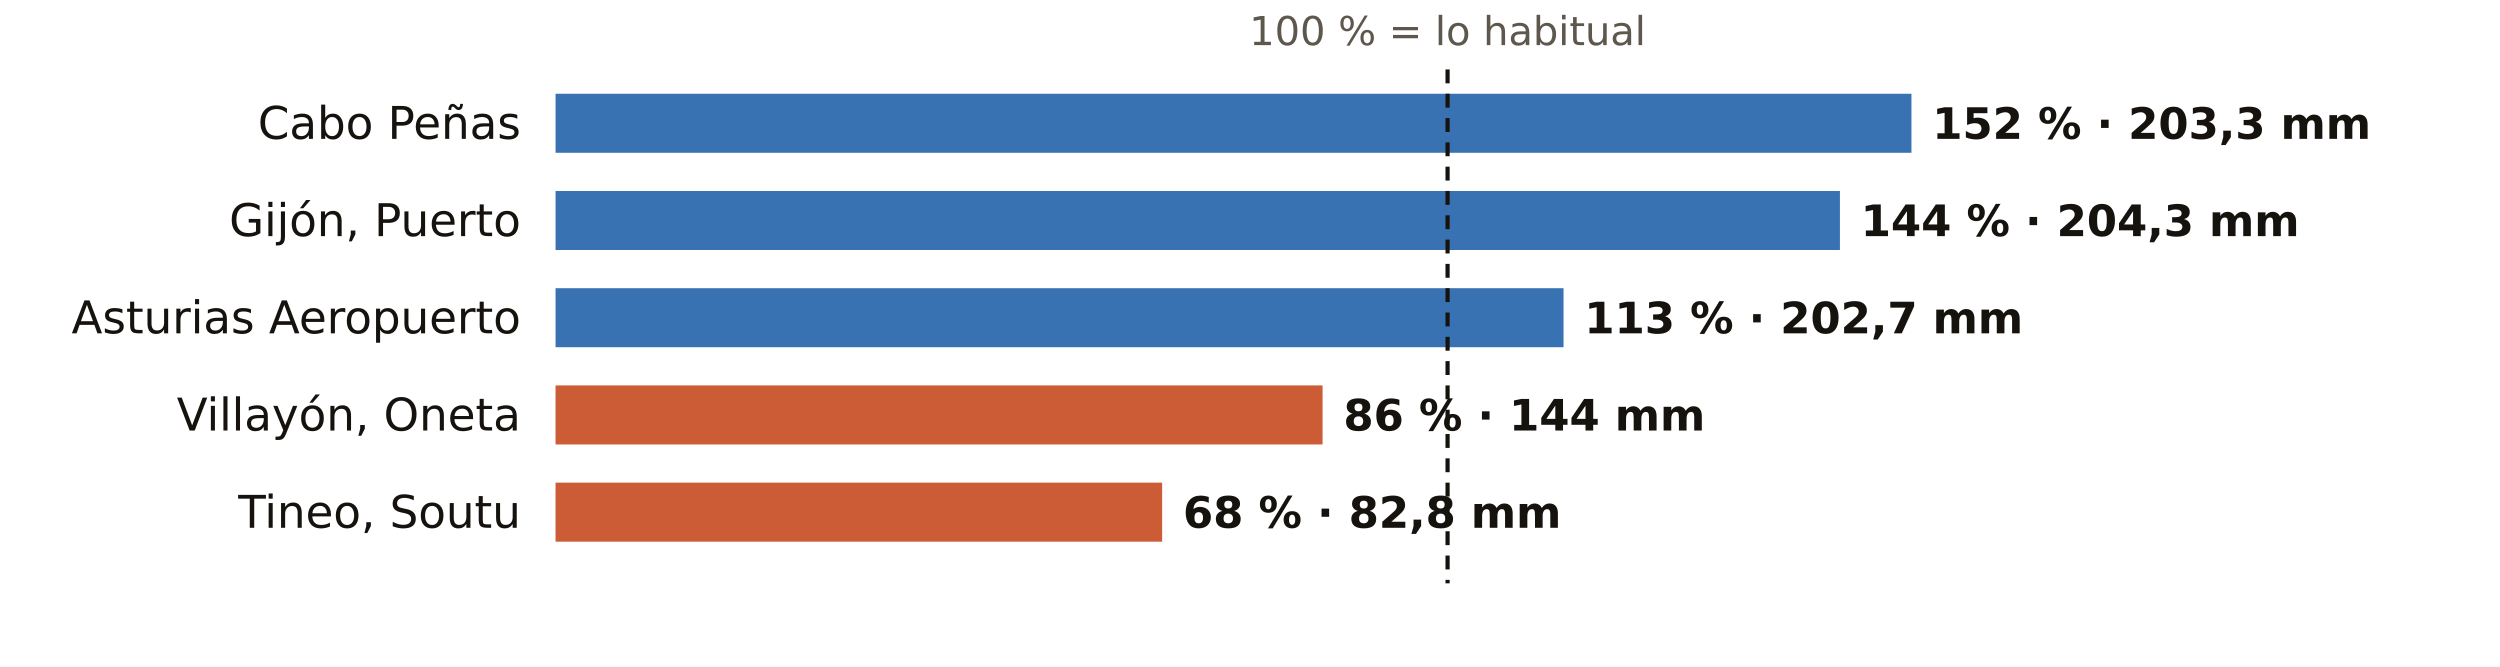
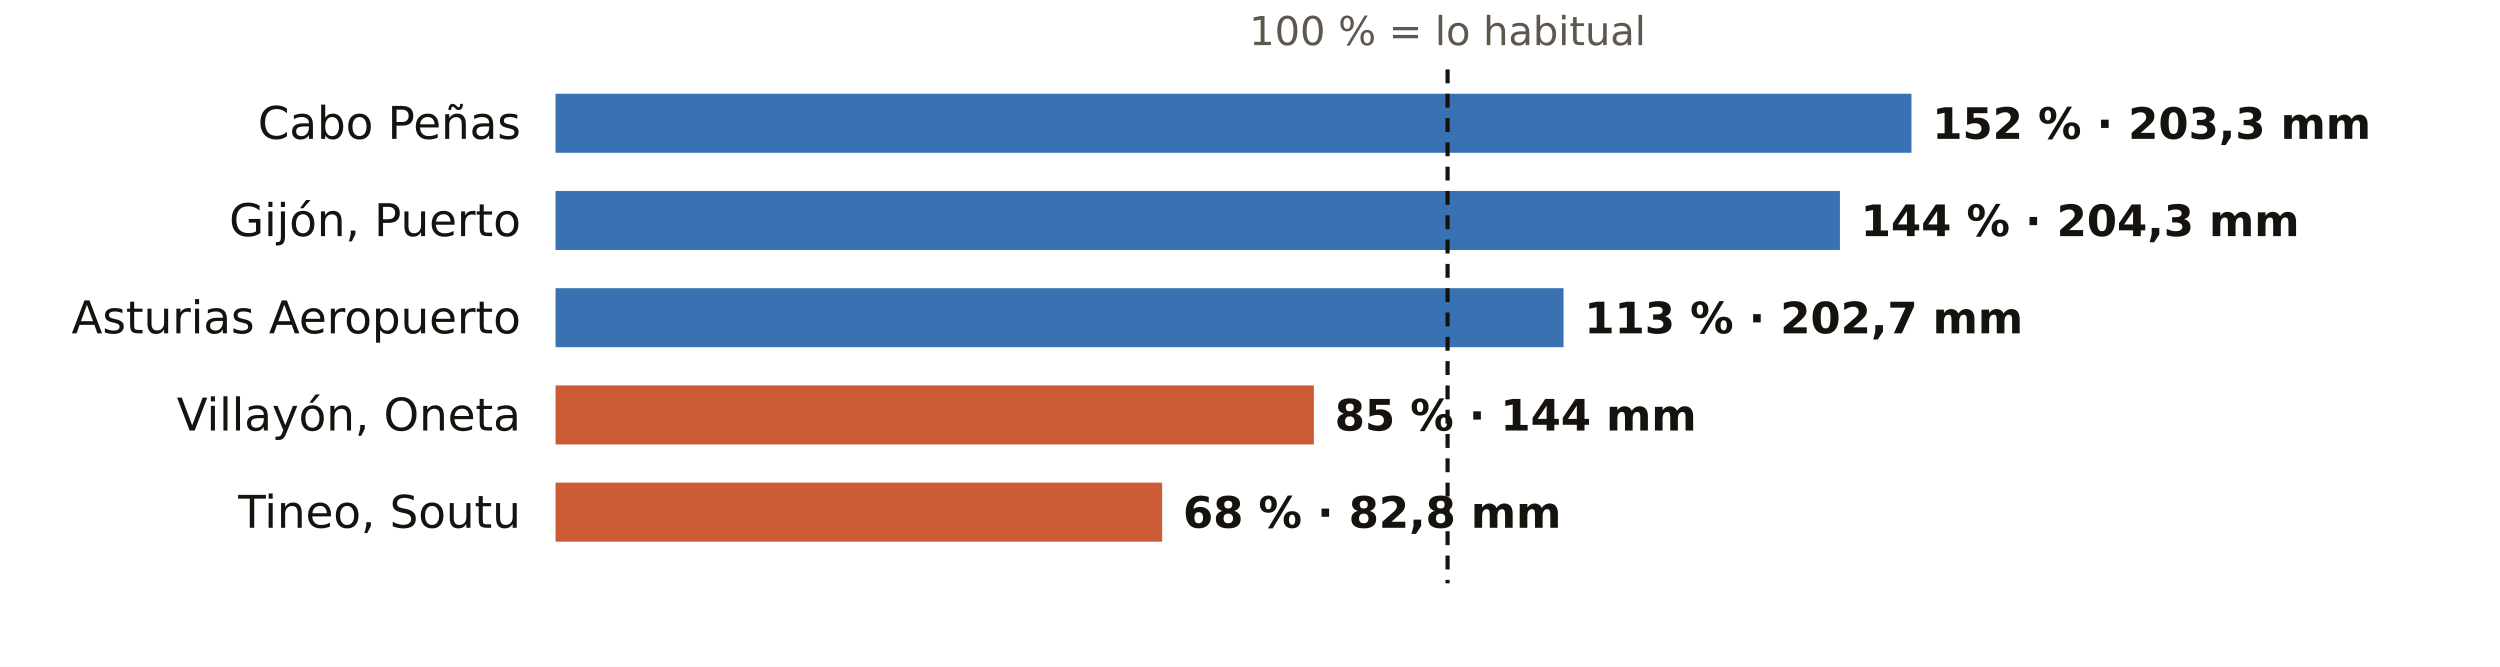
<svg xmlns="http://www.w3.org/2000/svg" viewBox="0 0 720 192" width="720" height="192" role="img" aria-label="El otoño en los pluviómetros de AEMET de Asturias: % de lo habitual">
  <rect width="720" height="192" fill="#FFFFFF" />
  <text x="416.9" y="13.0" font-size="11.5" fill="#5E574E" text-anchor="middle" font-weight="400" font-family="Public Sans, DejaVu Sans, Arial, sans-serif">100 % = lo habitual</text>
  <text x="150.0" y="40.0" font-size="13" fill="#16130F" text-anchor="end" font-weight="500" font-family="Public Sans, DejaVu Sans, Arial, sans-serif">Cabo Peñas</text>
  <rect x="160" y="27" width="390.5" height="17" fill="#1F5FA8" opacity="0.88" />
  <text x="556.5" y="40.0" font-size="12.5" fill="#16130F" text-anchor="start" font-weight="600" font-family="Public Sans, DejaVu Sans, Arial, sans-serif">152 % · 203,3 mm</text>
  <text x="150.0" y="68.0" font-size="13" fill="#16130F" text-anchor="end" font-weight="500" font-family="Public Sans, DejaVu Sans, Arial, sans-serif">Gijón, Puerto</text>
  <rect x="160" y="55" width="369.9" height="17" fill="#1F5FA8" opacity="0.88" />
  <text x="535.9" y="68.0" font-size="12.5" fill="#16130F" text-anchor="start" font-weight="600" font-family="Public Sans, DejaVu Sans, Arial, sans-serif">144 % · 204,3 mm</text>
  <text x="150.0" y="96.0" font-size="13" fill="#16130F" text-anchor="end" font-weight="500" font-family="Public Sans, DejaVu Sans, Arial, sans-serif">Asturias Aeropuerto</text>
  <rect x="160" y="83" width="290.3" height="17" fill="#1F5FA8" opacity="0.88" />
  <text x="456.3" y="96.0" font-size="12.5" fill="#16130F" text-anchor="start" font-weight="600" font-family="Public Sans, DejaVu Sans, Arial, sans-serif">113 % · 202,7 mm</text>
  <text x="150.0" y="124.0" font-size="13" fill="#16130F" text-anchor="end" font-weight="500" font-family="Public Sans, DejaVu Sans, Arial, sans-serif">Villayón, Oneta</text>
-   <rect x="160" y="111" width="220.9" height="17" fill="#C4461A" opacity="0.88" />
-   <text x="386.9" y="124.0" font-size="12.5" fill="#16130F" text-anchor="start" font-weight="600" font-family="Public Sans, DejaVu Sans, Arial, sans-serif">86 % · 144 mm</text>
+   <rect x="160" y="111" width="218.4" height="17" fill="#C4461A" opacity="0.88" />
+   <text x="384.4" y="124.0" font-size="12.5" fill="#16130F" text-anchor="start" font-weight="600" font-family="Public Sans, DejaVu Sans, Arial, sans-serif">85 % · 144 mm</text>
  <text x="150.0" y="152.0" font-size="13" fill="#16130F" text-anchor="end" font-weight="500" font-family="Public Sans, DejaVu Sans, Arial, sans-serif">Tineo, Soutu</text>
  <rect x="160" y="139" width="174.7" height="17" fill="#C4461A" opacity="0.88" />
  <text x="340.7" y="152.0" font-size="12.5" fill="#16130F" text-anchor="start" font-weight="600" font-family="Public Sans, DejaVu Sans, Arial, sans-serif">68 % · 82,8 mm</text>
  <line x1="416.9" x2="416.9" y1="20" y2="168" stroke="#16130F" stroke-width="1.2" stroke-dasharray="4 3" />
</svg>
